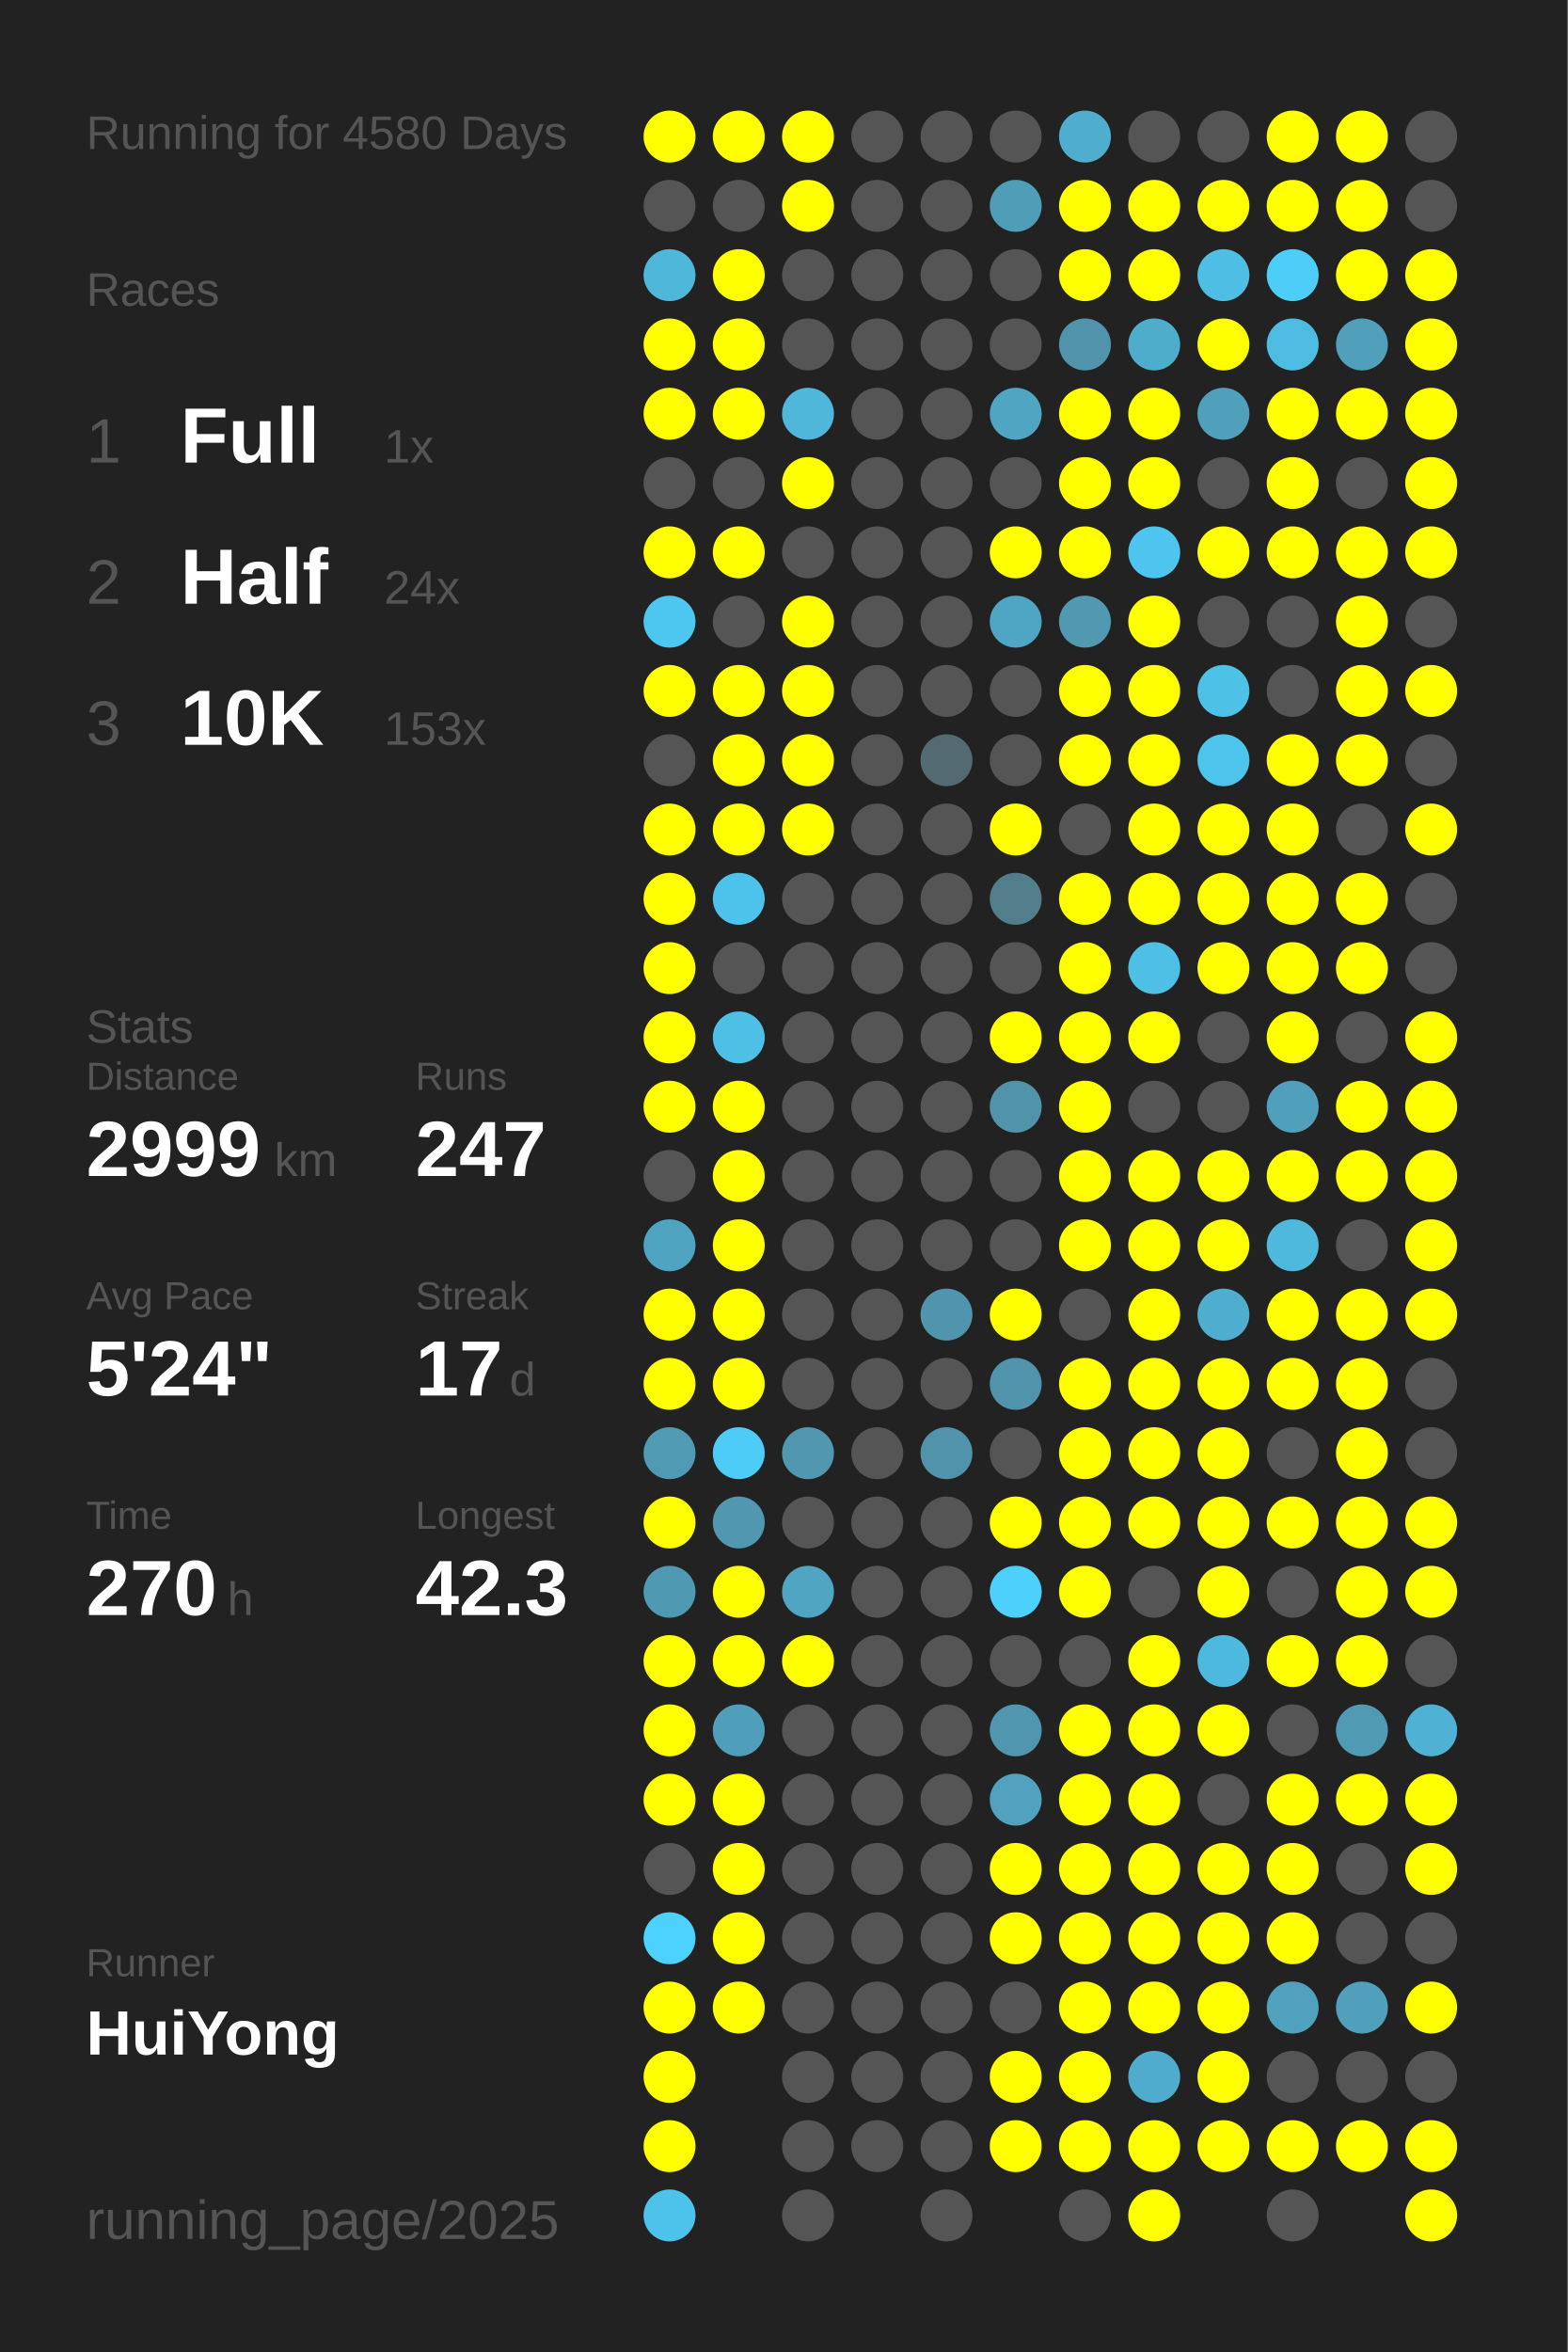
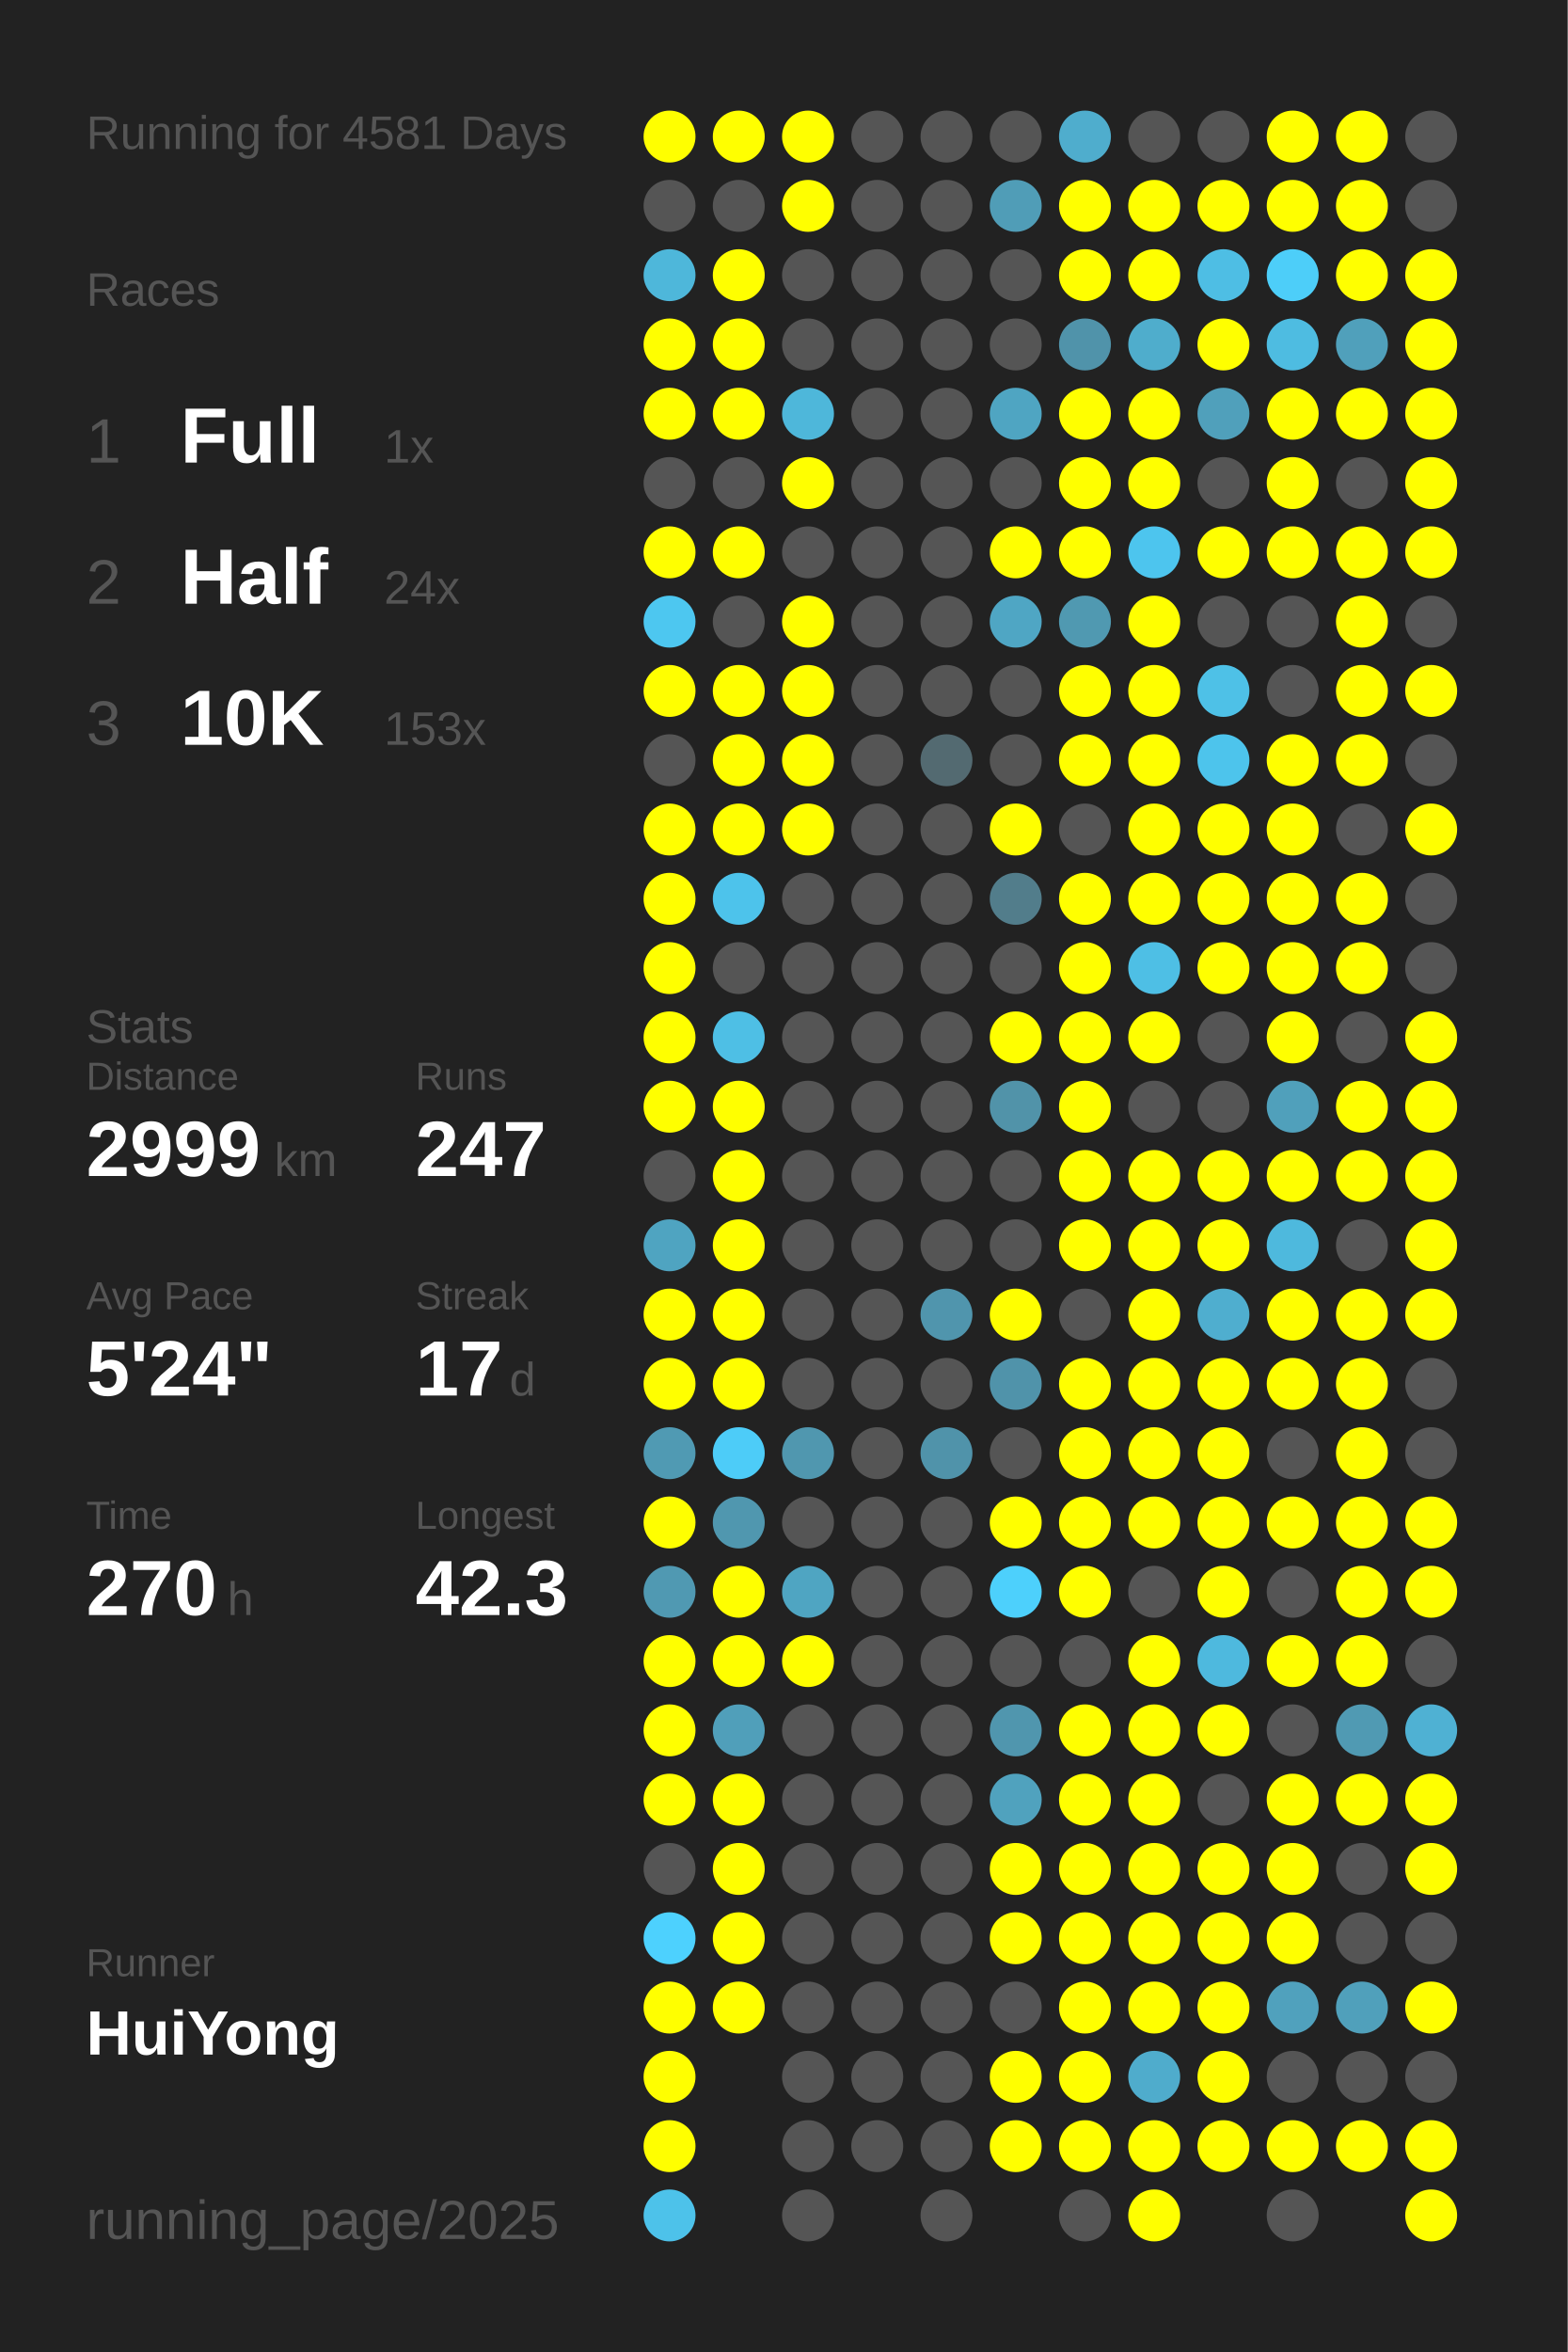
<svg xmlns="http://www.w3.org/2000/svg" baseProfile="full" height="300mm" version="1.1" viewBox="0,0,200,300" width="200mm">
  <defs />
  <rect fill="#222222" height="300" width="200" x="0" y="0" />
-   <text fill="#555555" style="font-size:6px; font-family:Arial;" x="11" y="19">Running for 4580 Days</text>
+   <text fill="#555555" style="font-size:6px; font-family:Arial;" x="11" y="19">Running for 4581 Days</text>
  <text fill="#555555" style="font-size:6px; font-family:Arial;" x="11" y="39">Races</text>
  <text fill="#555555" style="font-size:8px; font-family:Arial;" x="11" y="59">1</text>
  <text fill="#FFFFFF" style="font-size:10px; font-family:Arial; font-weight:bold;" x="23" y="59">Full</text>
  <text fill="#555555" style="font-size:6px; font-family:Arial;" x="49" y="59">1x</text>
  <text fill="#555555" style="font-size:8px; font-family:Arial;" x="11" y="77">2</text>
  <text fill="#FFFFFF" style="font-size:10px; font-family:Arial; font-weight:bold;" x="23" y="77">Half</text>
  <text fill="#555555" style="font-size:6px; font-family:Arial;" x="49" y="77">24x</text>
  <text fill="#555555" style="font-size:8px; font-family:Arial;" x="11" y="95">3</text>
  <text fill="#FFFFFF" style="font-size:10px; font-family:Arial; font-weight:bold;" x="23" y="95">10K</text>
  <text fill="#555555" style="font-size:6px; font-family:Arial;" x="49" y="95">153x</text>
  <text fill="#555555" style="font-size:6px; font-family:Arial;" x="11" y="133">Stats</text>
  <text fill="#555555" style="font-size:5px; font-family:Arial;" x="11" y="139">Distance</text>
  <text fill="#FFFFFF" style="font-size:10px; font-family:Arial; font-weight:bold;" x="11" y="150">2999</text>
  <text fill="#555555" style="font-size:6px; font-family:Arial;" x="35" y="150">km</text>
  <text fill="#555555" style="font-size:5px; font-family:Arial;" x="53" y="139">Runs</text>
  <text fill="#FFFFFF" style="font-size:10px; font-family:Arial; font-weight:bold;" x="53" y="150">247</text>
  <text fill="#555555" style="font-size:5px; font-family:Arial;" x="11" y="167">Avg Pace</text>
  <text fill="#FFFFFF" style="font-size:10px; font-family:Arial; font-weight:bold;" x="11" y="178">5'24"</text>
  <text fill="#555555" style="font-size:5px; font-family:Arial;" x="53" y="167">Streak</text>
  <text fill="#FFFFFF" style="font-size:10px; font-family:Arial; font-weight:bold;" x="53" y="178">17</text>
  <text fill="#555555" style="font-size:6px; font-family:Arial;" x="65" y="178">d</text>
  <text fill="#555555" style="font-size:5px; font-family:Arial;" x="11" y="195">Time</text>
  <text fill="#FFFFFF" style="font-size:10px; font-family:Arial; font-weight:bold;" x="11" y="206">270</text>
  <text fill="#555555" style="font-size:6px; font-family:Arial;" x="29" y="206">h</text>
  <text fill="#555555" style="font-size:5px; font-family:Arial;" x="53" y="195">Longest</text>
  <text fill="#FFFFFF" style="font-size:10px; font-family:Arial; font-weight:bold;" x="53" y="206">42.3</text>
  <text fill="#555555" style="font-size:5px; font-family:Arial;" x="11" y="252.065">Runner</text>
  <text fill="#FFFFFF" style="font-size:8px; font-family:Arial; font-weight:bold;" x="11" y="262.065">HuiYong</text>
  <text fill="#555555" style="font-size:7px; font-family:Arial;" x="11" y="285.581">running_page/2025</text>
  <circle cx="85.417" cy="17.419" fill="#FFFF00" r="3.312" />
  <circle cx="85.417" cy="26.258" fill="#555555" r="3.312" />
  <circle cx="85.417" cy="35.097" fill="#4eb7da" r="3.312" />
  <circle cx="85.417" cy="43.935" fill="#FFFF00" r="3.312" />
  <circle cx="85.417" cy="52.774" fill="#FFFF00" r="3.312" />
  <circle cx="85.417" cy="61.613" fill="#555555" r="3.312" />
  <circle cx="85.417" cy="70.452" fill="#FFFF00" r="3.312" />
  <circle cx="85.417" cy="79.29" fill="#4dc7f0" r="3.312" />
  <circle cx="85.417" cy="88.129" fill="#FFFF00" r="3.312" />
  <circle cx="85.417" cy="96.968" fill="#555555" r="3.312" />
  <circle cx="85.417" cy="105.806" fill="#FFFF00" r="3.312" />
  <circle cx="85.417" cy="114.645" fill="#FFFF00" r="3.312" />
  <circle cx="85.417" cy="123.484" fill="#FFFF00" r="3.312" />
  <circle cx="85.417" cy="132.323" fill="#FFFF00" r="3.312" />
  <circle cx="85.417" cy="141.161" fill="#FFFF00" r="3.312" />
  <circle cx="85.417" cy="150" fill="#555555" r="3.312" />
  <circle cx="85.417" cy="158.839" fill="#4fa4c1" r="3.312" />
  <circle cx="85.417" cy="167.677" fill="#FFFF00" r="3.312" />
  <circle cx="85.417" cy="176.516" fill="#FFFF00" r="3.312" />
  <circle cx="85.417" cy="185.355" fill="#509ab3" r="3.312" />
  <circle cx="85.417" cy="194.194" fill="#FFFF00" r="3.312" />
  <circle cx="85.417" cy="203.032" fill="#5099b2" r="3.312" />
  <circle cx="85.417" cy="211.871" fill="#FFFF00" r="3.312" />
  <circle cx="85.417" cy="220.71" fill="#FFFF00" r="3.312" />
  <circle cx="85.417" cy="229.548" fill="#FFFF00" r="3.312" />
  <circle cx="85.417" cy="238.387" fill="#555555" r="3.312" />
  <circle cx="85.417" cy="247.226" fill="#4dd1fe" r="3.312" />
  <circle cx="85.417" cy="256.065" fill="#FFFF00" r="3.312" />
  <circle cx="85.417" cy="264.903" fill="#FFFF00" r="3.312" />
  <circle cx="85.417" cy="273.742" fill="#FFFF00" r="3.312" />
  <circle cx="85.417" cy="282.581" fill="#4dc2ea" r="3.312" />
  <circle cx="94.25" cy="17.419" fill="#FFFF00" r="3.312" />
  <circle cx="94.25" cy="26.258" fill="#555555" r="3.312" />
  <circle cx="94.25" cy="35.097" fill="#FFFF00" r="3.312" />
  <circle cx="94.25" cy="43.935" fill="#FFFF00" r="3.312" />
  <circle cx="94.25" cy="52.774" fill="#FFFF00" r="3.312" />
  <circle cx="94.25" cy="61.613" fill="#555555" r="3.312" />
  <circle cx="94.25" cy="70.452" fill="#FFFF00" r="3.312" />
  <circle cx="94.25" cy="79.29" fill="#555555" r="3.312" />
  <circle cx="94.25" cy="88.129" fill="#FFFF00" r="3.312" />
  <circle cx="94.25" cy="96.968" fill="#FFFF00" r="3.312" />
  <circle cx="94.25" cy="105.806" fill="#FFFF00" r="3.312" />
  <circle cx="94.25" cy="114.645" fill="#4dc3eb" r="3.312" />
  <circle cx="94.25" cy="123.484" fill="#555555" r="3.312" />
  <circle cx="94.25" cy="132.323" fill="#4ebfe5" r="3.312" />
  <circle cx="94.25" cy="141.161" fill="#FFFF00" r="3.312" />
  <circle cx="94.25" cy="150" fill="#FFFF00" r="3.312" />
  <circle cx="94.25" cy="158.839" fill="#FFFF00" r="3.312" />
  <circle cx="94.25" cy="167.677" fill="#FFFF00" r="3.312" />
  <circle cx="94.25" cy="176.516" fill="#FFFF00" r="3.312" />
  <circle cx="94.25" cy="185.355" fill="#4dccf8" r="3.312" />
  <circle cx="94.25" cy="194.194" fill="#5097af" r="3.312" />
  <circle cx="94.25" cy="203.032" fill="#FFFF00" r="3.312" />
  <circle cx="94.25" cy="211.871" fill="#FFFF00" r="3.312" />
  <circle cx="94.25" cy="220.71" fill="#509fba" r="3.312" />
  <circle cx="94.25" cy="229.548" fill="#FFFF00" r="3.312" />
  <circle cx="94.25" cy="238.387" fill="#FFFF00" r="3.312" />
  <circle cx="94.25" cy="247.226" fill="#FFFF00" r="3.312" />
  <circle cx="94.25" cy="256.065" fill="#FFFF00" r="3.312" />
  <circle cx="103.083" cy="17.419" fill="#FFFF00" r="3.312" />
  <circle cx="103.083" cy="26.258" fill="#FFFF00" r="3.312" />
  <circle cx="103.083" cy="35.097" fill="#555555" r="3.312" />
  <circle cx="103.083" cy="43.935" fill="#555555" r="3.312" />
  <circle cx="103.083" cy="52.774" fill="#4eb7da" r="3.312" />
  <circle cx="103.083" cy="61.613" fill="#FFFF00" r="3.312" />
  <circle cx="103.083" cy="70.452" fill="#555555" r="3.312" />
  <circle cx="103.083" cy="79.29" fill="#FFFF00" r="3.312" />
  <circle cx="103.083" cy="88.129" fill="#FFFF00" r="3.312" />
  <circle cx="103.083" cy="96.968" fill="#FFFF00" r="3.312" />
  <circle cx="103.083" cy="105.806" fill="#FFFF00" r="3.312" />
  <circle cx="103.083" cy="114.645" fill="#555555" r="3.312" />
  <circle cx="103.083" cy="123.484" fill="#555555" r="3.312" />
  <circle cx="103.083" cy="132.323" fill="#555555" r="3.312" />
  <circle cx="103.083" cy="141.161" fill="#555555" r="3.312" />
  <circle cx="103.083" cy="150" fill="#555555" r="3.312" />
  <circle cx="103.083" cy="158.839" fill="#555555" r="3.312" />
  <circle cx="103.083" cy="167.677" fill="#555555" r="3.312" />
  <circle cx="103.083" cy="176.516" fill="#555555" r="3.312" />
  <circle cx="103.083" cy="185.355" fill="#5097af" r="3.312" />
  <circle cx="103.083" cy="194.194" fill="#555555" r="3.312" />
  <circle cx="103.083" cy="203.032" fill="#4fa5c2" r="3.312" />
  <circle cx="103.083" cy="211.871" fill="#FFFF00" r="3.312" />
  <circle cx="103.083" cy="220.71" fill="#555555" r="3.312" />
  <circle cx="103.083" cy="229.548" fill="#555555" r="3.312" />
  <circle cx="103.083" cy="238.387" fill="#555555" r="3.312" />
  <circle cx="103.083" cy="247.226" fill="#555555" r="3.312" />
  <circle cx="103.083" cy="256.065" fill="#555555" r="3.312" />
  <circle cx="103.083" cy="264.903" fill="#555555" r="3.312" />
  <circle cx="103.083" cy="273.742" fill="#555555" r="3.312" />
  <circle cx="103.083" cy="282.581" fill="#555555" r="3.312" />
  <circle cx="111.917" cy="17.419" fill="#555555" r="3.312" />
  <circle cx="111.917" cy="26.258" fill="#555555" r="3.312" />
  <circle cx="111.917" cy="35.097" fill="#555555" r="3.312" />
  <circle cx="111.917" cy="43.935" fill="#555555" r="3.312" />
  <circle cx="111.917" cy="52.774" fill="#555555" r="3.312" />
  <circle cx="111.917" cy="61.613" fill="#555555" r="3.312" />
  <circle cx="111.917" cy="70.452" fill="#555555" r="3.312" />
  <circle cx="111.917" cy="79.29" fill="#555555" r="3.312" />
  <circle cx="111.917" cy="88.129" fill="#555555" r="3.312" />
  <circle cx="111.917" cy="96.968" fill="#555555" r="3.312" />
  <circle cx="111.917" cy="105.806" fill="#555555" r="3.312" />
  <circle cx="111.917" cy="114.645" fill="#555555" r="3.312" />
  <circle cx="111.917" cy="123.484" fill="#555555" r="3.312" />
  <circle cx="111.917" cy="132.323" fill="#555555" r="3.312" />
  <circle cx="111.917" cy="141.161" fill="#555555" r="3.312" />
  <circle cx="111.917" cy="150" fill="#555555" r="3.312" />
  <circle cx="111.917" cy="158.839" fill="#555555" r="3.312" />
  <circle cx="111.917" cy="167.677" fill="#555555" r="3.312" />
  <circle cx="111.917" cy="176.516" fill="#555555" r="3.312" />
  <circle cx="111.917" cy="185.355" fill="#555555" r="3.312" />
  <circle cx="111.917" cy="194.194" fill="#555555" r="3.312" />
  <circle cx="111.917" cy="203.032" fill="#555555" r="3.312" />
  <circle cx="111.917" cy="211.871" fill="#555555" r="3.312" />
  <circle cx="111.917" cy="220.71" fill="#555555" r="3.312" />
  <circle cx="111.917" cy="229.548" fill="#555555" r="3.312" />
  <circle cx="111.917" cy="238.387" fill="#555555" r="3.312" />
  <circle cx="111.917" cy="247.226" fill="#555555" r="3.312" />
  <circle cx="111.917" cy="256.065" fill="#555555" r="3.312" />
  <circle cx="111.917" cy="264.903" fill="#555555" r="3.312" />
  <circle cx="111.917" cy="273.742" fill="#555555" r="3.312" />
  <circle cx="120.75" cy="17.419" fill="#555555" r="3.312" />
  <circle cx="120.75" cy="26.258" fill="#555555" r="3.312" />
  <circle cx="120.75" cy="35.097" fill="#555555" r="3.312" />
  <circle cx="120.75" cy="43.935" fill="#555555" r="3.312" />
  <circle cx="120.75" cy="52.774" fill="#555555" r="3.312" />
  <circle cx="120.75" cy="61.613" fill="#555555" r="3.312" />
  <circle cx="120.75" cy="70.452" fill="#555555" r="3.312" />
  <circle cx="120.75" cy="79.29" fill="#555555" r="3.312" />
  <circle cx="120.75" cy="88.129" fill="#555555" r="3.312" />
  <circle cx="120.75" cy="96.968" fill="#536a71" r="3.312" />
  <circle cx="120.75" cy="105.806" fill="#555555" r="3.312" />
  <circle cx="120.75" cy="114.645" fill="#555555" r="3.312" />
  <circle cx="120.75" cy="123.484" fill="#555555" r="3.312" />
  <circle cx="120.75" cy="132.323" fill="#555555" r="3.312" />
  <circle cx="120.75" cy="141.161" fill="#555555" r="3.312" />
  <circle cx="120.75" cy="150" fill="#555555" r="3.312" />
  <circle cx="120.75" cy="158.839" fill="#555555" r="3.312" />
  <circle cx="120.75" cy="167.677" fill="#5095ad" r="3.312" />
  <circle cx="120.75" cy="176.516" fill="#555555" r="3.312" />
  <circle cx="120.75" cy="185.355" fill="#5093aa" r="3.312" />
  <circle cx="120.75" cy="194.194" fill="#555555" r="3.312" />
  <circle cx="120.75" cy="203.032" fill="#555555" r="3.312" />
  <circle cx="120.75" cy="211.871" fill="#555555" r="3.312" />
  <circle cx="120.75" cy="220.71" fill="#555555" r="3.312" />
  <circle cx="120.75" cy="229.548" fill="#555555" r="3.312" />
  <circle cx="120.75" cy="238.387" fill="#555555" r="3.312" />
  <circle cx="120.75" cy="247.226" fill="#555555" r="3.312" />
  <circle cx="120.75" cy="256.065" fill="#555555" r="3.312" />
  <circle cx="120.75" cy="264.903" fill="#555555" r="3.312" />
  <circle cx="120.75" cy="273.742" fill="#555555" r="3.312" />
  <circle cx="120.75" cy="282.581" fill="#555555" r="3.312" />
  <circle cx="129.583" cy="17.419" fill="#555555" r="3.312" />
  <circle cx="129.583" cy="26.258" fill="#509db7" r="3.312" />
  <circle cx="129.583" cy="35.097" fill="#555555" r="3.312" />
  <circle cx="129.583" cy="43.935" fill="#555555" r="3.312" />
  <circle cx="129.583" cy="52.774" fill="#4fa5c2" r="3.312" />
  <circle cx="129.583" cy="61.613" fill="#555555" r="3.312" />
  <circle cx="129.583" cy="70.452" fill="#FFFF00" r="3.312" />
  <circle cx="129.583" cy="79.29" fill="#4fa6c4" r="3.312" />
  <circle cx="129.583" cy="88.129" fill="#555555" r="3.312" />
  <circle cx="129.583" cy="96.968" fill="#555555" r="3.312" />
  <circle cx="129.583" cy="105.806" fill="#FFFF00" r="3.312" />
  <circle cx="129.583" cy="114.645" fill="#527d8b" r="3.312" />
  <circle cx="129.583" cy="123.484" fill="#555555" r="3.312" />
  <circle cx="129.583" cy="132.323" fill="#FFFF00" r="3.312" />
  <circle cx="129.583" cy="141.161" fill="#5193a9" r="3.312" />
  <circle cx="129.583" cy="150" fill="#555555" r="3.312" />
  <circle cx="129.583" cy="158.839" fill="#555555" r="3.312" />
  <circle cx="129.583" cy="167.677" fill="#FFFF00" r="3.312" />
  <circle cx="129.583" cy="176.516" fill="#5093aa" r="3.312" />
  <circle cx="129.583" cy="185.355" fill="#555555" r="3.312" />
  <circle cx="129.583" cy="194.194" fill="#FFFF00" r="3.312" />
  <circle cx="129.583" cy="203.032" fill="#4dd0fc" r="3.312" />
  <circle cx="129.583" cy="211.871" fill="#555555" r="3.312" />
  <circle cx="129.583" cy="220.71" fill="#5096ae" r="3.312" />
  <circle cx="129.583" cy="229.548" fill="#50a2be" r="3.312" />
  <circle cx="129.583" cy="238.387" fill="#FFFF00" r="3.312" />
  <circle cx="129.583" cy="247.226" fill="#FFFF00" r="3.312" />
  <circle cx="129.583" cy="256.065" fill="#555555" r="3.312" />
  <circle cx="129.583" cy="264.903" fill="#FFFF00" r="3.312" />
  <circle cx="129.583" cy="273.742" fill="#FFFF00" r="3.312" />
  <circle cx="138.417" cy="17.419" fill="#4fadcd" r="3.312" />
  <circle cx="138.417" cy="26.258" fill="#FFFF00" r="3.312" />
  <circle cx="138.417" cy="35.097" fill="#FFFF00" r="3.312" />
  <circle cx="138.417" cy="43.935" fill="#5093aa" r="3.312" />
  <circle cx="138.417" cy="52.774" fill="#FFFF00" r="3.312" />
  <circle cx="138.417" cy="61.613" fill="#FFFF00" r="3.312" />
  <circle cx="138.417" cy="70.452" fill="#FFFF00" r="3.312" />
  <circle cx="138.417" cy="79.29" fill="#5099b1" r="3.312" />
  <circle cx="138.417" cy="88.129" fill="#FFFF00" r="3.312" />
  <circle cx="138.417" cy="96.968" fill="#FFFF00" r="3.312" />
  <circle cx="138.417" cy="105.806" fill="#555555" r="3.312" />
  <circle cx="138.417" cy="114.645" fill="#FFFF00" r="3.312" />
  <circle cx="138.417" cy="123.484" fill="#FFFF00" r="3.312" />
  <circle cx="138.417" cy="132.323" fill="#FFFF00" r="3.312" />
  <circle cx="138.417" cy="141.161" fill="#FFFF00" r="3.312" />
  <circle cx="138.417" cy="150" fill="#FFFF00" r="3.312" />
  <circle cx="138.417" cy="158.839" fill="#FFFF00" r="3.312" />
  <circle cx="138.417" cy="167.677" fill="#555555" r="3.312" />
  <circle cx="138.417" cy="176.516" fill="#FFFF00" r="3.312" />
  <circle cx="138.417" cy="185.355" fill="#FFFF00" r="3.312" />
  <circle cx="138.417" cy="194.194" fill="#FFFF00" r="3.312" />
  <circle cx="138.417" cy="203.032" fill="#FFFF00" r="3.312" />
  <circle cx="138.417" cy="211.871" fill="#555555" r="3.312" />
  <circle cx="138.417" cy="220.71" fill="#FFFF00" r="3.312" />
  <circle cx="138.417" cy="229.548" fill="#FFFF00" r="3.312" />
  <circle cx="138.417" cy="238.387" fill="#FFFF00" r="3.312" />
  <circle cx="138.417" cy="247.226" fill="#FFFF00" r="3.312" />
  <circle cx="138.417" cy="256.065" fill="#FFFF00" r="3.312" />
  <circle cx="138.417" cy="264.903" fill="#FFFF00" r="3.312" />
  <circle cx="138.417" cy="273.742" fill="#FFFF00" r="3.312" />
  <circle cx="138.417" cy="282.581" fill="#555555" r="3.312" />
  <circle cx="147.25" cy="17.419" fill="#555555" r="3.312" />
  <circle cx="147.25" cy="26.258" fill="#FFFF00" r="3.312" />
  <circle cx="147.25" cy="35.097" fill="#FFFF00" r="3.312" />
  <circle cx="147.25" cy="43.935" fill="#4fadcc" r="3.312" />
  <circle cx="147.25" cy="52.774" fill="#FFFF00" r="3.312" />
  <circle cx="147.25" cy="61.613" fill="#FFFF00" r="3.312" />
  <circle cx="147.25" cy="70.452" fill="#4dc5ee" r="3.312" />
  <circle cx="147.25" cy="79.29" fill="#FFFF00" r="3.312" />
  <circle cx="147.25" cy="88.129" fill="#FFFF00" r="3.312" />
  <circle cx="147.25" cy="96.968" fill="#FFFF00" r="3.312" />
  <circle cx="147.25" cy="105.806" fill="#FFFF00" r="3.312" />
  <circle cx="147.25" cy="114.645" fill="#FFFF00" r="3.312" />
  <circle cx="147.25" cy="123.484" fill="#4ebfe5" r="3.312" />
  <circle cx="147.25" cy="132.323" fill="#FFFF00" r="3.312" />
  <circle cx="147.25" cy="141.161" fill="#555555" r="3.312" />
  <circle cx="147.25" cy="150" fill="#FFFF00" r="3.312" />
  <circle cx="147.25" cy="158.839" fill="#FFFF00" r="3.312" />
  <circle cx="147.25" cy="167.677" fill="#FFFF00" r="3.312" />
  <circle cx="147.25" cy="176.516" fill="#FFFF00" r="3.312" />
  <circle cx="147.25" cy="185.355" fill="#FFFF00" r="3.312" />
  <circle cx="147.25" cy="194.194" fill="#FFFF00" r="3.312" />
  <circle cx="147.25" cy="203.032" fill="#555555" r="3.312" />
  <circle cx="147.25" cy="211.871" fill="#FFFF00" r="3.312" />
  <circle cx="147.25" cy="220.71" fill="#FFFF00" r="3.312" />
  <circle cx="147.25" cy="229.548" fill="#FFFF00" r="3.312" />
  <circle cx="147.25" cy="238.387" fill="#FFFF00" r="3.312" />
  <circle cx="147.25" cy="247.226" fill="#FFFF00" r="3.312" />
  <circle cx="147.25" cy="256.065" fill="#FFFF00" r="3.312" />
  <circle cx="147.25" cy="264.903" fill="#4faccc" r="3.312" />
  <circle cx="147.25" cy="273.742" fill="#FFFF00" r="3.312" />
  <circle cx="147.25" cy="282.581" fill="#FFFF00" r="3.312" />
  <circle cx="156.083" cy="17.419" fill="#555555" r="3.312" />
  <circle cx="156.083" cy="26.258" fill="#FFFF00" r="3.312" />
  <circle cx="156.083" cy="35.097" fill="#4ebee4" r="3.312" />
  <circle cx="156.083" cy="43.935" fill="#FFFF00" r="3.312" />
  <circle cx="156.083" cy="52.774" fill="#50a0bb" r="3.312" />
  <circle cx="156.083" cy="61.613" fill="#555555" r="3.312" />
  <circle cx="156.083" cy="70.452" fill="#FFFF00" r="3.312" />
  <circle cx="156.083" cy="79.29" fill="#555555" r="3.312" />
  <circle cx="156.083" cy="88.129" fill="#4ec1e7" r="3.312" />
  <circle cx="156.083" cy="96.968" fill="#4dc4ec" r="3.312" />
  <circle cx="156.083" cy="105.806" fill="#FFFF00" r="3.312" />
  <circle cx="156.083" cy="114.645" fill="#FFFF00" r="3.312" />
  <circle cx="156.083" cy="123.484" fill="#FFFF00" r="3.312" />
  <circle cx="156.083" cy="132.323" fill="#555555" r="3.312" />
  <circle cx="156.083" cy="141.161" fill="#555555" r="3.312" />
  <circle cx="156.083" cy="150" fill="#FFFF00" r="3.312" />
  <circle cx="156.083" cy="158.839" fill="#FFFF00" r="3.312" />
  <circle cx="156.083" cy="167.677" fill="#4faecf" r="3.312" />
  <circle cx="156.083" cy="176.516" fill="#FFFF00" r="3.312" />
  <circle cx="156.083" cy="185.355" fill="#FFFF00" r="3.312" />
  <circle cx="156.083" cy="194.194" fill="#FFFF00" r="3.312" />
  <circle cx="156.083" cy="203.032" fill="#FFFF00" r="3.312" />
  <circle cx="156.083" cy="211.871" fill="#4eb9de" r="3.312" />
  <circle cx="156.083" cy="220.71" fill="#FFFF00" r="3.312" />
  <circle cx="156.083" cy="229.548" fill="#555555" r="3.312" />
  <circle cx="156.083" cy="238.387" fill="#FFFF00" r="3.312" />
  <circle cx="156.083" cy="247.226" fill="#FFFF00" r="3.312" />
  <circle cx="156.083" cy="256.065" fill="#FFFF00" r="3.312" />
  <circle cx="156.083" cy="264.903" fill="#FFFF00" r="3.312" />
  <circle cx="156.083" cy="273.742" fill="#FFFF00" r="3.312" />
  <circle cx="164.917" cy="17.419" fill="#FFFF00" r="3.312" />
  <circle cx="164.917" cy="26.258" fill="#FFFF00" r="3.312" />
  <circle cx="164.917" cy="35.097" fill="#4dcef9" r="3.312" />
  <circle cx="164.917" cy="43.935" fill="#4ebce1" r="3.312" />
  <circle cx="164.917" cy="52.774" fill="#FFFF00" r="3.312" />
  <circle cx="164.917" cy="61.613" fill="#FFFF00" r="3.312" />
  <circle cx="164.917" cy="70.452" fill="#FFFF00" r="3.312" />
  <circle cx="164.917" cy="79.29" fill="#555555" r="3.312" />
  <circle cx="164.917" cy="88.129" fill="#555555" r="3.312" />
  <circle cx="164.917" cy="96.968" fill="#FFFF00" r="3.312" />
  <circle cx="164.917" cy="105.806" fill="#FFFF00" r="3.312" />
  <circle cx="164.917" cy="114.645" fill="#FFFF00" r="3.312" />
  <circle cx="164.917" cy="123.484" fill="#FFFF00" r="3.312" />
  <circle cx="164.917" cy="132.323" fill="#FFFF00" r="3.312" />
  <circle cx="164.917" cy="141.161" fill="#50a0bb" r="3.312" />
  <circle cx="164.917" cy="150" fill="#FFFF00" r="3.312" />
  <circle cx="164.917" cy="158.839" fill="#4eb9dd" r="3.312" />
  <circle cx="164.917" cy="167.677" fill="#FFFF00" r="3.312" />
  <circle cx="164.917" cy="176.516" fill="#FFFF00" r="3.312" />
  <circle cx="164.917" cy="185.355" fill="#555555" r="3.312" />
  <circle cx="164.917" cy="194.194" fill="#FFFF00" r="3.312" />
  <circle cx="164.917" cy="203.032" fill="#555555" r="3.312" />
  <circle cx="164.917" cy="211.871" fill="#FFFF00" r="3.312" />
  <circle cx="164.917" cy="220.71" fill="#555555" r="3.312" />
  <circle cx="164.917" cy="229.548" fill="#FFFF00" r="3.312" />
  <circle cx="164.917" cy="238.387" fill="#FFFF00" r="3.312" />
  <circle cx="164.917" cy="247.226" fill="#FFFF00" r="3.312" />
  <circle cx="164.917" cy="256.065" fill="#50a1bd" r="3.312" />
  <circle cx="164.917" cy="264.903" fill="#555555" r="3.312" />
  <circle cx="164.917" cy="273.742" fill="#FFFF00" r="3.312" />
  <circle cx="164.917" cy="282.581" fill="#555555" r="3.312" />
  <circle cx="173.75" cy="17.419" fill="#FFFF00" r="3.312" />
  <circle cx="173.75" cy="26.258" fill="#FFFF00" r="3.312" />
  <circle cx="173.75" cy="35.097" fill="#FFFF00" r="3.312" />
  <circle cx="173.75" cy="43.935" fill="#50a0bb" r="3.312" />
  <circle cx="173.75" cy="52.774" fill="#FFFF00" r="3.312" />
  <circle cx="173.75" cy="61.613" fill="#555555" r="3.312" />
  <circle cx="173.75" cy="70.452" fill="#FFFF00" r="3.312" />
  <circle cx="173.75" cy="79.29" fill="#FFFF00" r="3.312" />
  <circle cx="173.75" cy="88.129" fill="#FFFF00" r="3.312" />
  <circle cx="173.75" cy="96.968" fill="#FFFF00" r="3.312" />
  <circle cx="173.75" cy="105.806" fill="#555555" r="3.312" />
  <circle cx="173.75" cy="114.645" fill="#FFFF00" r="3.312" />
  <circle cx="173.75" cy="123.484" fill="#FFFF00" r="3.312" />
  <circle cx="173.75" cy="132.323" fill="#555555" r="3.312" />
  <circle cx="173.75" cy="141.161" fill="#FFFF00" r="3.312" />
  <circle cx="173.75" cy="150" fill="#FFFF00" r="3.312" />
  <circle cx="173.75" cy="158.839" fill="#555555" r="3.312" />
  <circle cx="173.75" cy="167.677" fill="#FFFF00" r="3.312" />
  <circle cx="173.75" cy="176.516" fill="#FFFF00" r="3.312" />
  <circle cx="173.75" cy="185.355" fill="#FFFF00" r="3.312" />
  <circle cx="173.75" cy="194.194" fill="#FFFF00" r="3.312" />
  <circle cx="173.75" cy="203.032" fill="#FFFF00" r="3.312" />
  <circle cx="173.75" cy="211.871" fill="#FFFF00" r="3.312" />
  <circle cx="173.75" cy="220.71" fill="#509ab3" r="3.312" />
  <circle cx="173.75" cy="229.548" fill="#FFFF00" r="3.312" />
  <circle cx="173.75" cy="238.387" fill="#555555" r="3.312" />
  <circle cx="173.75" cy="247.226" fill="#555555" r="3.312" />
  <circle cx="173.75" cy="256.065" fill="#50a0bb" r="3.312" />
  <circle cx="173.75" cy="264.903" fill="#555555" r="3.312" />
  <circle cx="173.75" cy="273.742" fill="#FFFF00" r="3.312" />
  <circle cx="182.583" cy="17.419" fill="#555555" r="3.312" />
  <circle cx="182.583" cy="26.258" fill="#555555" r="3.312" />
  <circle cx="182.583" cy="35.097" fill="#FFFF00" r="3.312" />
  <circle cx="182.583" cy="43.935" fill="#FFFF00" r="3.312" />
  <circle cx="182.583" cy="52.774" fill="#FFFF00" r="3.312" />
  <circle cx="182.583" cy="61.613" fill="#FFFF00" r="3.312" />
  <circle cx="182.583" cy="70.452" fill="#FFFF00" r="3.312" />
  <circle cx="182.583" cy="79.29" fill="#555555" r="3.312" />
  <circle cx="182.583" cy="88.129" fill="#FFFF00" r="3.312" />
  <circle cx="182.583" cy="96.968" fill="#555555" r="3.312" />
  <circle cx="182.583" cy="105.806" fill="#FFFF00" r="3.312" />
  <circle cx="182.583" cy="114.645" fill="#555555" r="3.312" />
  <circle cx="182.583" cy="123.484" fill="#555555" r="3.312" />
  <circle cx="182.583" cy="132.323" fill="#FFFF00" r="3.312" />
  <circle cx="182.583" cy="141.161" fill="#FFFF00" r="3.312" />
  <circle cx="182.583" cy="150" fill="#FFFF00" r="3.312" />
  <circle cx="182.583" cy="158.839" fill="#FFFF00" r="3.312" />
  <circle cx="182.583" cy="167.677" fill="#FFFF00" r="3.312" />
  <circle cx="182.583" cy="176.516" fill="#555555" r="3.312" />
  <circle cx="182.583" cy="185.355" fill="#555555" r="3.312" />
  <circle cx="182.583" cy="194.194" fill="#FFFF00" r="3.312" />
  <circle cx="182.583" cy="203.032" fill="#FFFF00" r="3.312" />
  <circle cx="182.583" cy="211.871" fill="#555555" r="3.312" />
  <circle cx="182.583" cy="220.71" fill="#4fb1d3" r="3.312" />
  <circle cx="182.583" cy="229.548" fill="#FFFF00" r="3.312" />
  <circle cx="182.583" cy="238.387" fill="#FFFF00" r="3.312" />
  <circle cx="182.583" cy="247.226" fill="#555555" r="3.312" />
  <circle cx="182.583" cy="256.065" fill="#FFFF00" r="3.312" />
  <circle cx="182.583" cy="264.903" fill="#555555" r="3.312" />
  <circle cx="182.583" cy="273.742" fill="#FFFF00" r="3.312" />
  <circle cx="182.583" cy="282.581" fill="#FFFF00" r="3.312" />
</svg>
